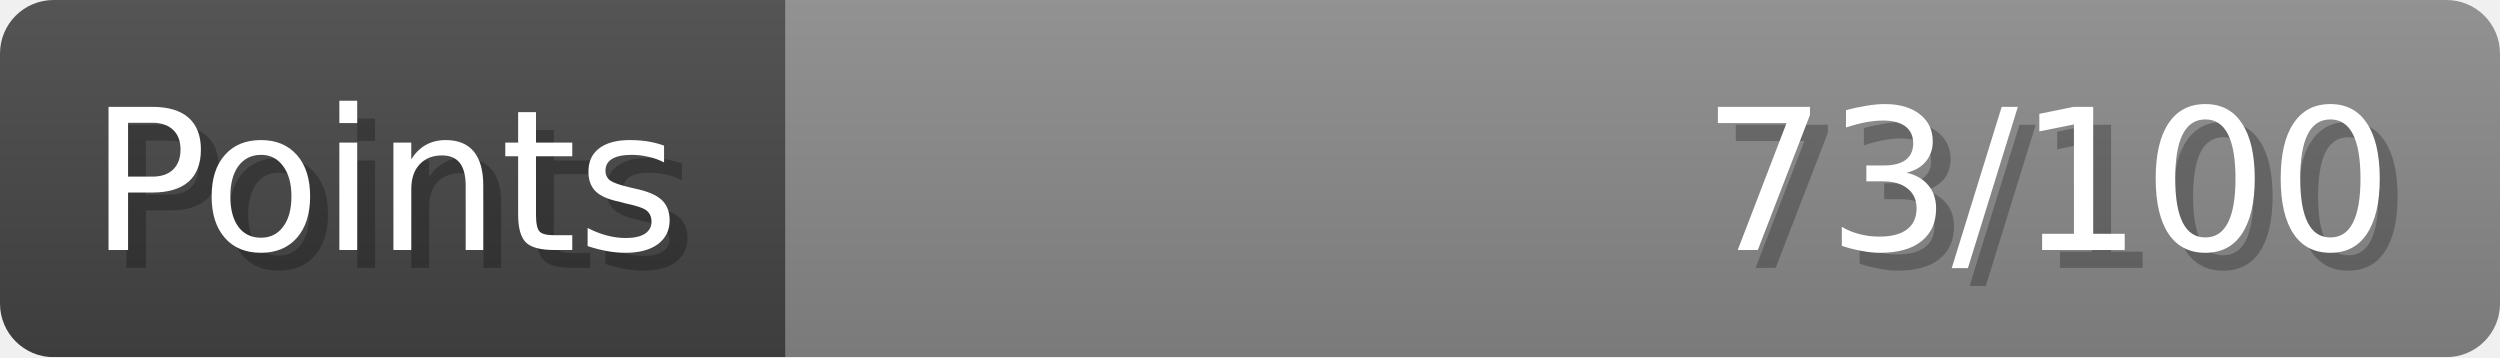
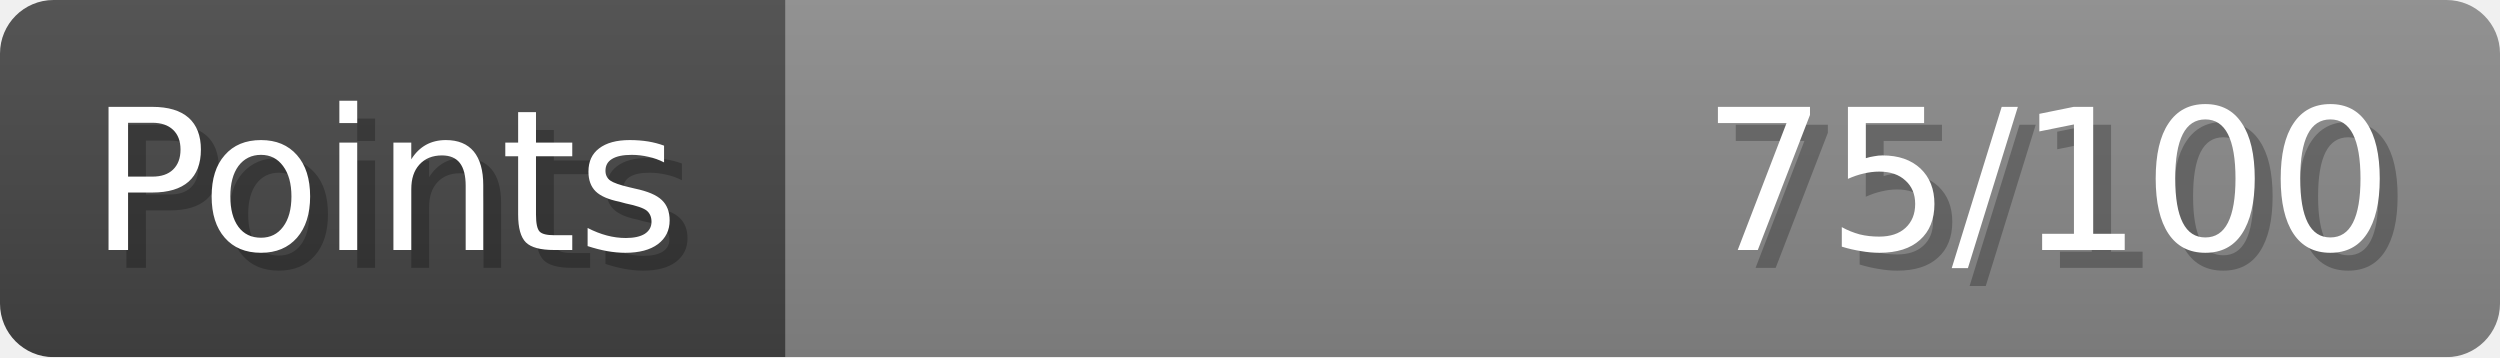
- <svg xmlns="http://www.w3.org/2000/svg" width="140px" height="20px" role="img" aria-label="Points: 73/100">
+ <svg xmlns="http://www.w3.org/2000/svg" width="140px" height="20px" role="img" aria-label="Points: 75/100">
  <linearGradient id="a" x2="0" y2="100%">
    <stop offset="0" stop-opacity=".1" stop-color="#EEE" />
    <stop offset="1" stop-opacity=".1" />
  </linearGradient>
  <mask id="m">
    <rect width="100%" height="100%" rx="3" fill="#FFF" />
  </mask>
  <g mask="url(#m)">
    <rect x="0" y="0" width="44" height="20" fill="#444" />
    <svg x="44" y="0" width="96" height="20">
      <rect width="100%" height="100%" fill="#888888" />
      <rect width="0%" height="100%" fill="#33CC11" transform="">
-         <animate attributeName="width" begin="0.5s" dur="600ms" from="0%" to="73%" repeatCount="1" fill="freeze" calcMode="spline" keyTimes="0; 1" keySplines="0.3, 0.61, 0.355, 1" />
+         <animate attributeName="width" begin="0.5s" dur="600ms" from="0%" to="75%" repeatCount="1" fill="freeze" calcMode="spline" keyTimes="0; 1" keySplines="0.3, 0.61, 0.355, 1" />
      </rect>
    </svg>
    <rect width="140" height="20" fill="url(#a)" />
  </g>
  <g aria-hidden="true" font-size="11" font-family="Verdana, DejaVu Sans, sans-serif" fill="#FFFFFF">
    <text x="6" y="15" fill="#000" opacity="0.25">Points</text>
    <text x="5" y="14">Points</text>
-     <text x="135" y="15" fill="#000" opacity="0.25" text-anchor="end">73/100</text>
-     <text x="134" y="14" text-anchor="end">73/100</text>
+     <text x="135" y="15" fill="#000" opacity="0.25" text-anchor="end">75/100</text>
+     <text x="134" y="14" text-anchor="end">75/100</text>
  </g>
</svg>
